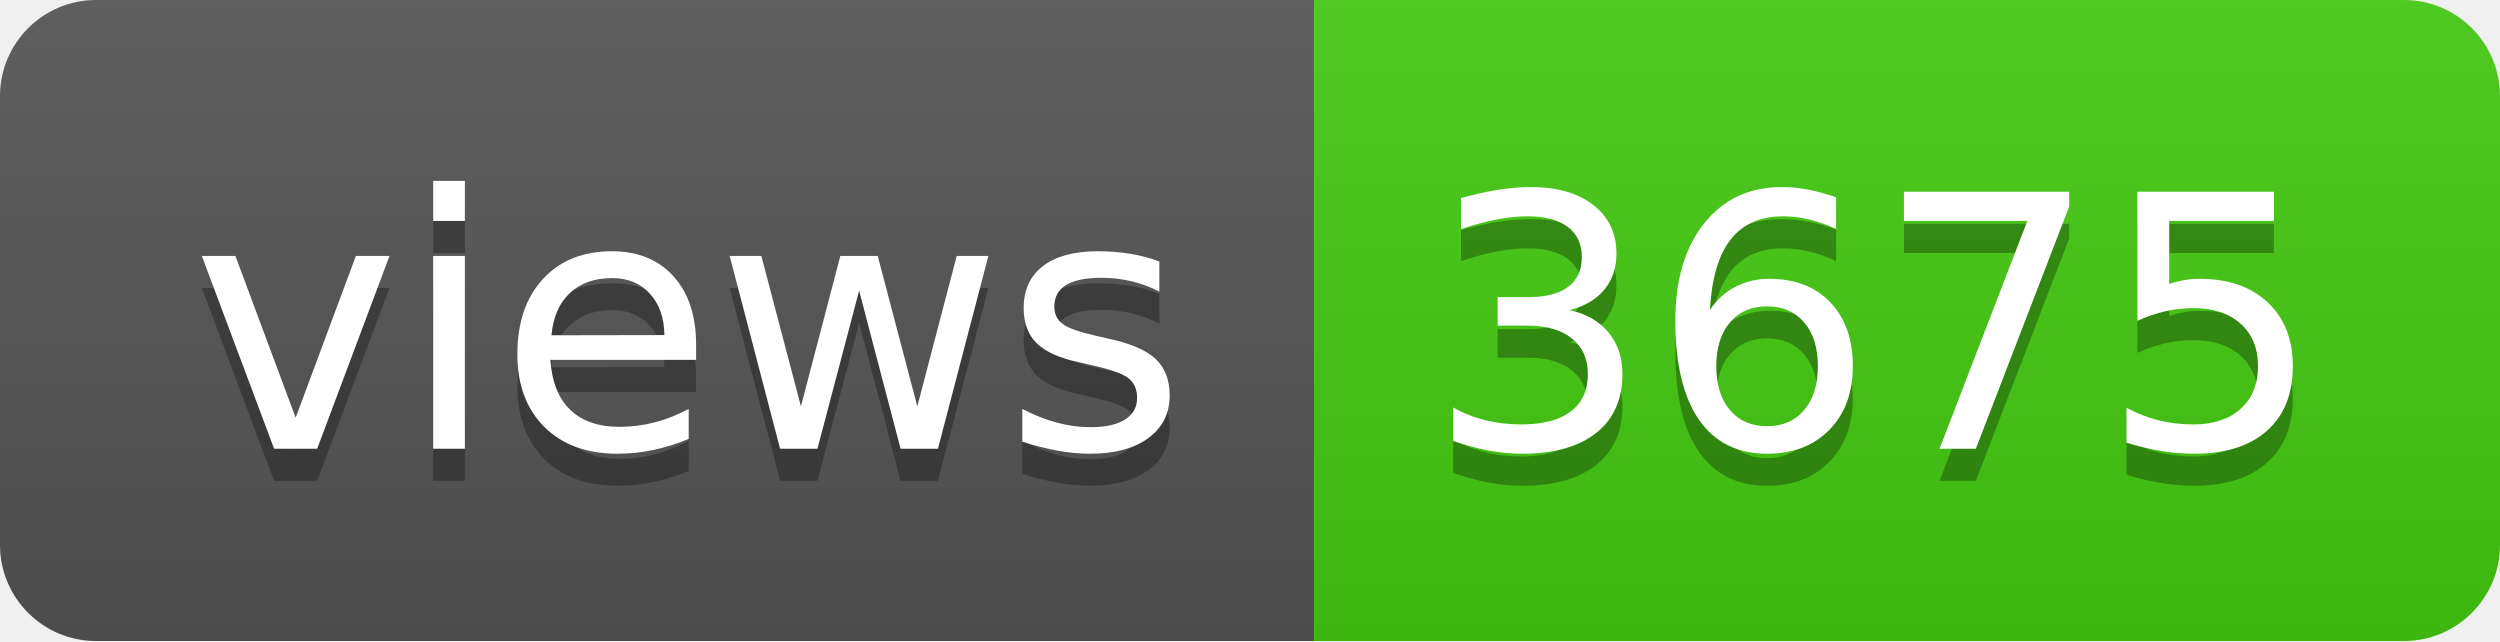
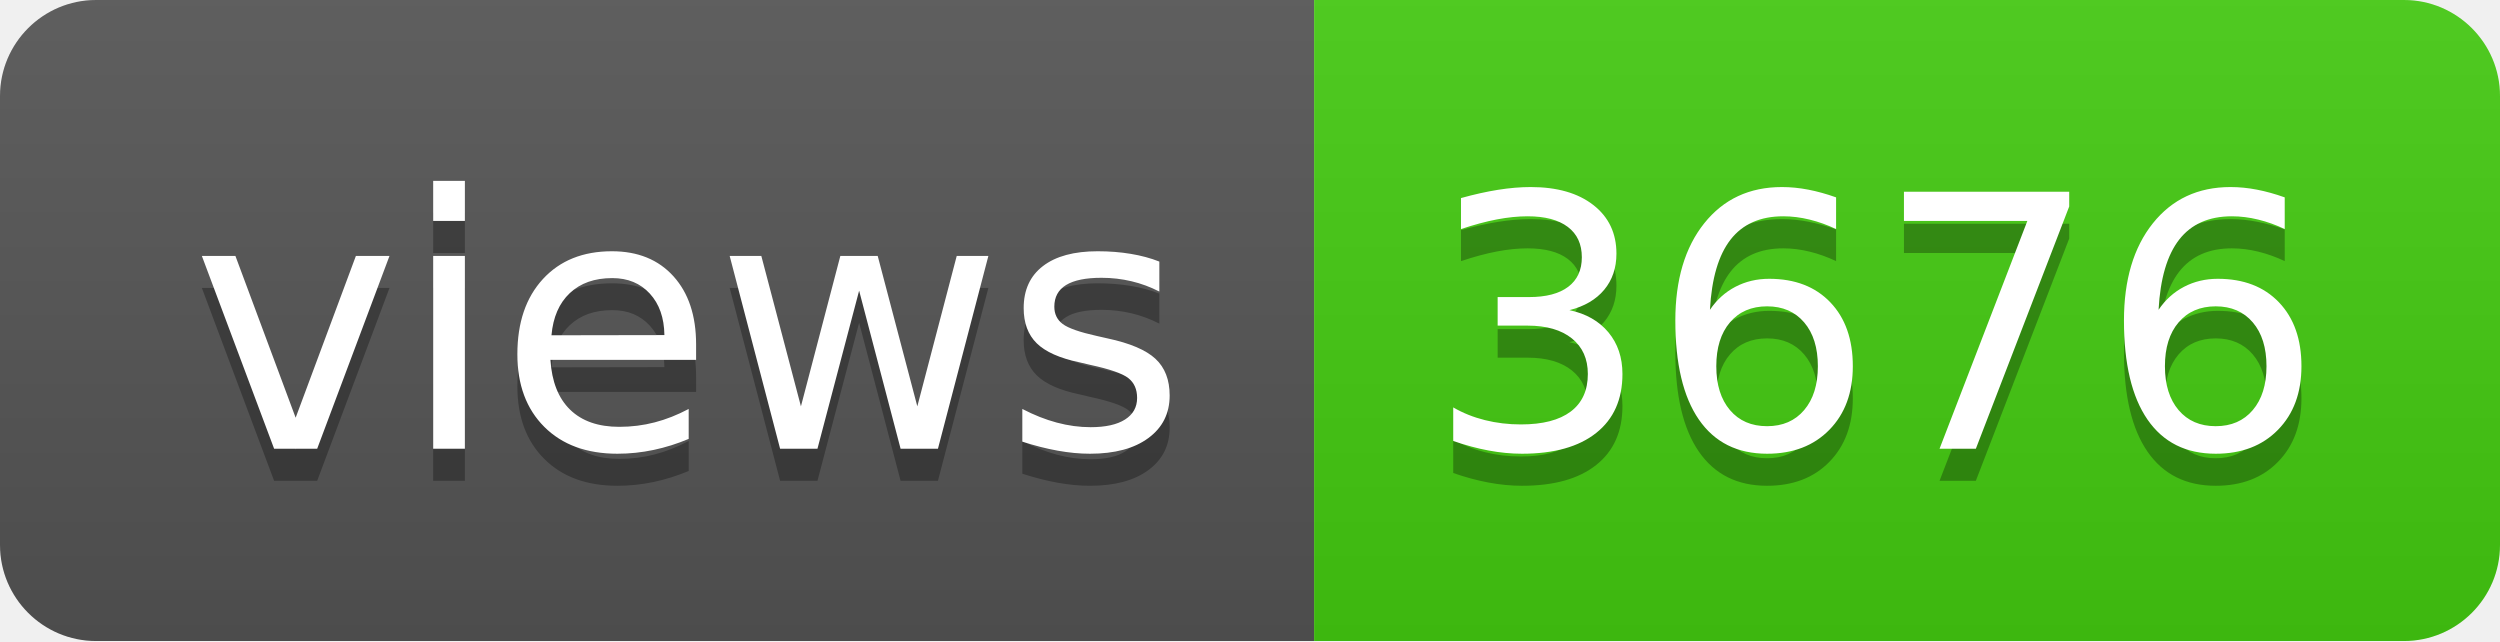
- <svg xmlns="http://www.w3.org/2000/svg" width="78" height="20" role="img" aria-label="views: 3675">
+ <svg xmlns="http://www.w3.org/2000/svg" width="78" height="20" role="img" aria-label="views: 3676">
  <linearGradient id="s" x2="0" y2="100%">
    <stop offset="0" stop-color="#bbb" stop-opacity=".1" />
    <stop offset="1" stop-opacity=".1" />
  </linearGradient>
  <clipPath id="r">
    <rect width="78" height="20" rx="3" fill="#fff" />
  </clipPath>
  <g clip-path="url(#r)">
    <rect width="41" height="20" fill="#555" />
    <rect x="41" width="37" height="20" fill="#4c1" />
    <rect width="78" height="20" fill="url(#s)" />
  </g>
  <g fill="#fff" text-anchor="middle" font-family="Verdana,Geneva,DejaVu Sans,sans-serif" text-rendering="geometricPrecision" font-size="110">
    <text aria-hidden="true" x="215" y="150" fill="#010101" fill-opacity=".3" transform="scale(.1)" textLength="310">views</text>
    <text x="215" y="140" transform="scale(.1)" fill="#fff" textLength="310">views</text>
-     <text aria-hidden="true" x="585" y="150" fill="#010101" fill-opacity=".3" transform="scale(.1)" textLength="270">3675</text>
-     <text x="585" y="140" transform="scale(.1)" fill="#fff" textLength="270">3675</text>
+     <text aria-hidden="true" x="585" y="150" fill="#010101" fill-opacity=".3" transform="scale(.1)" textLength="270">3676</text>
+     <text x="585" y="140" transform="scale(.1)" fill="#fff" textLength="270">3676</text>
  </g>
</svg>
